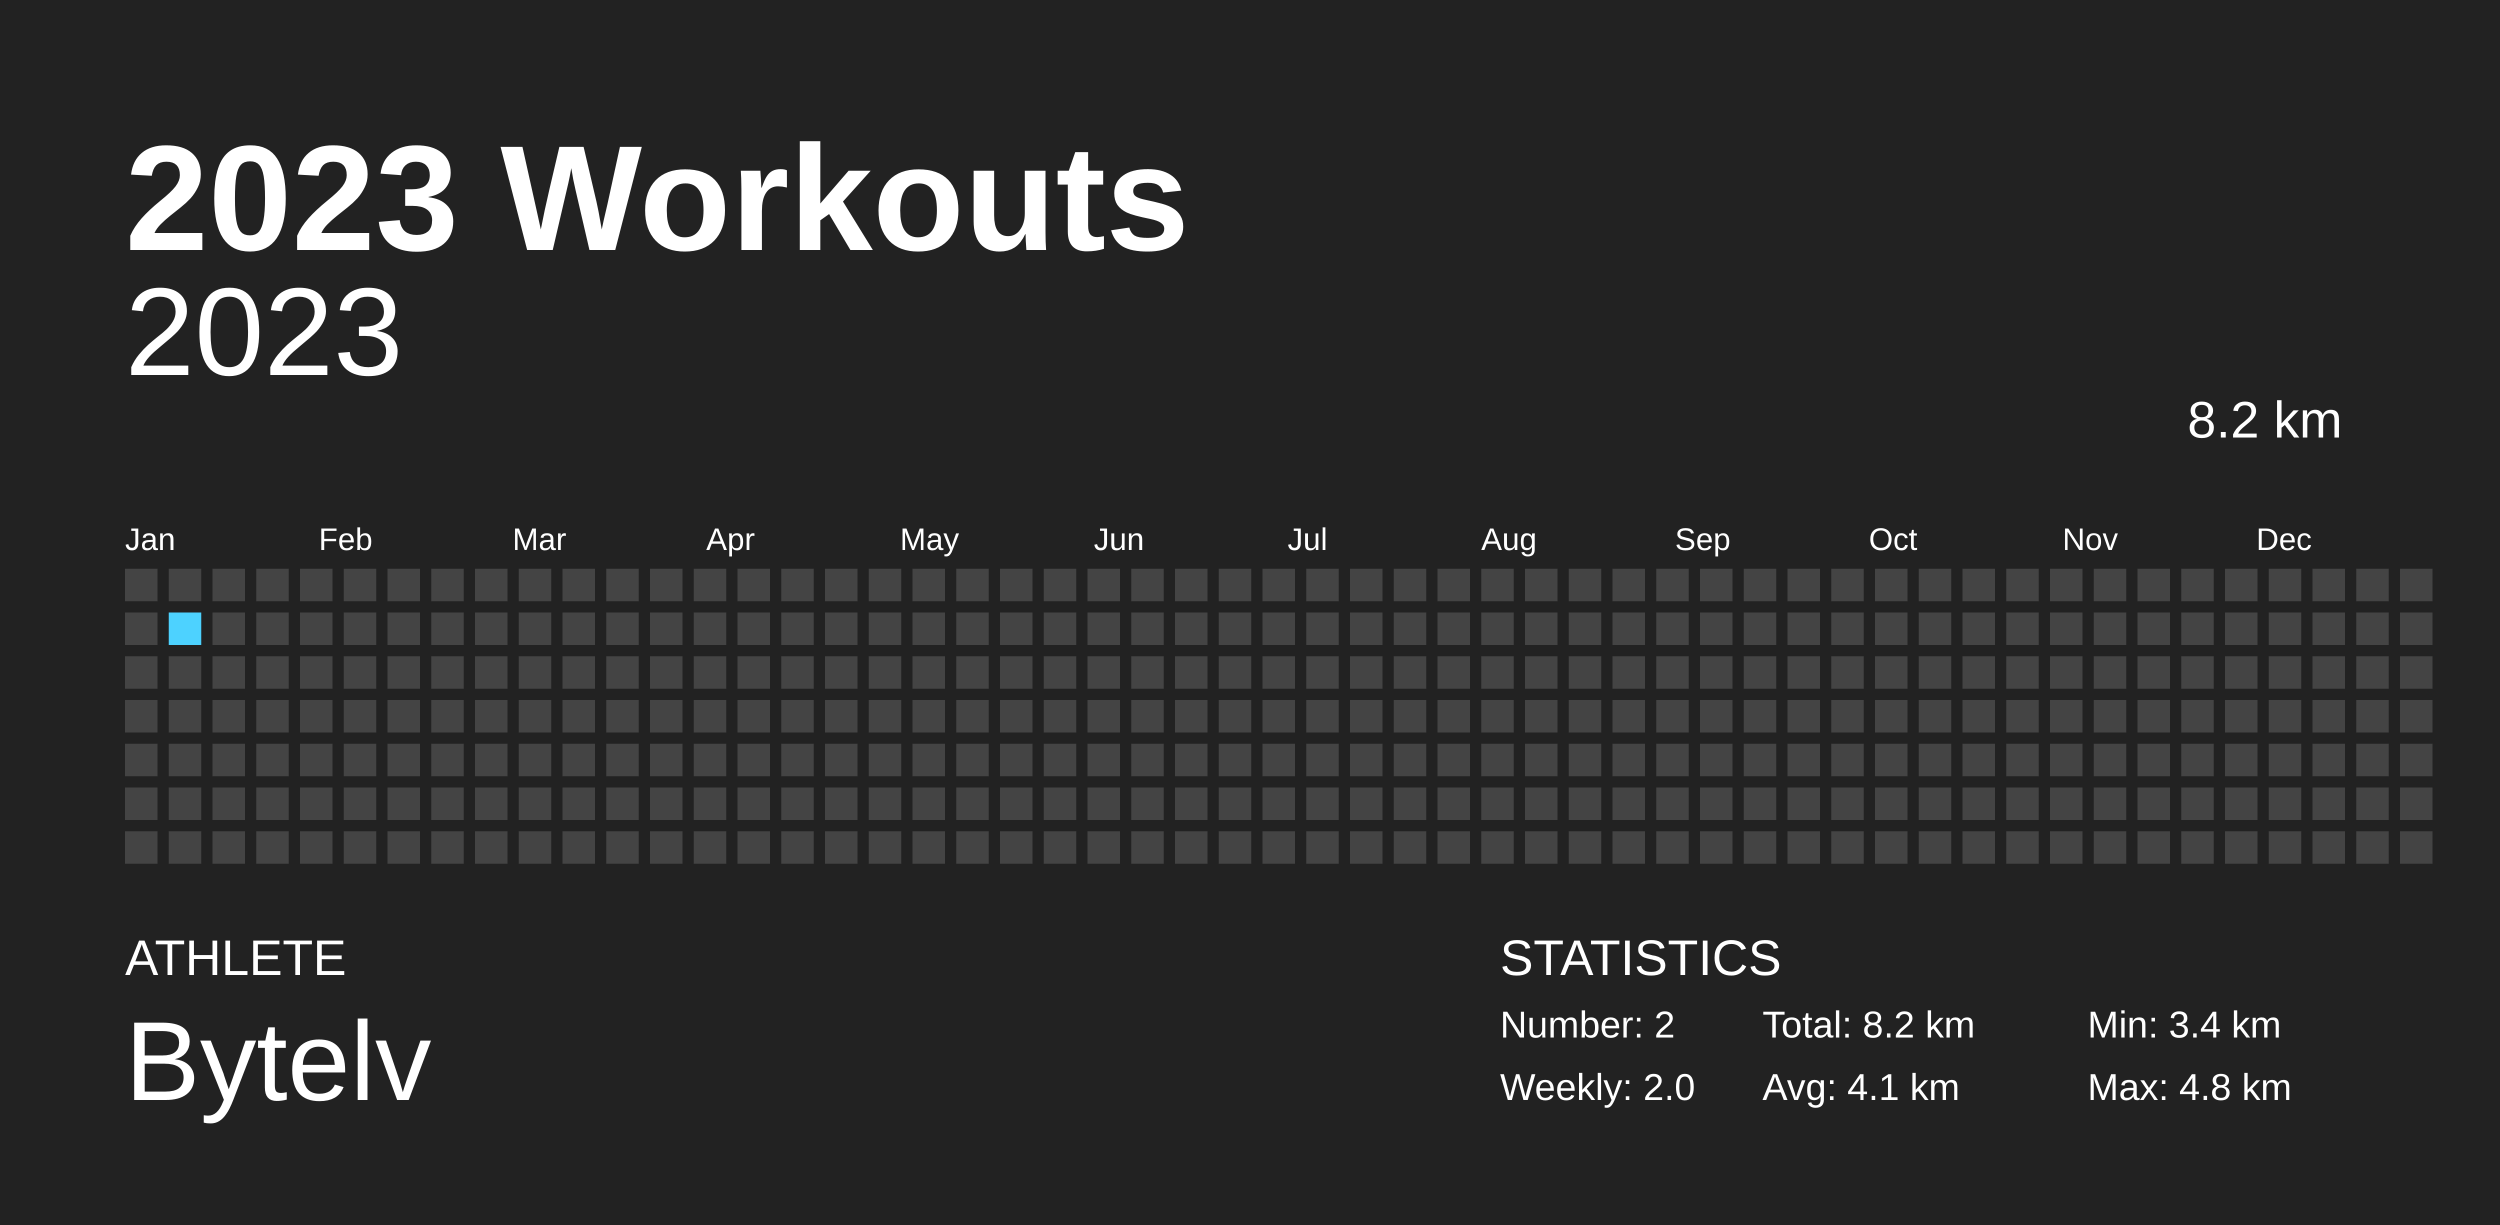
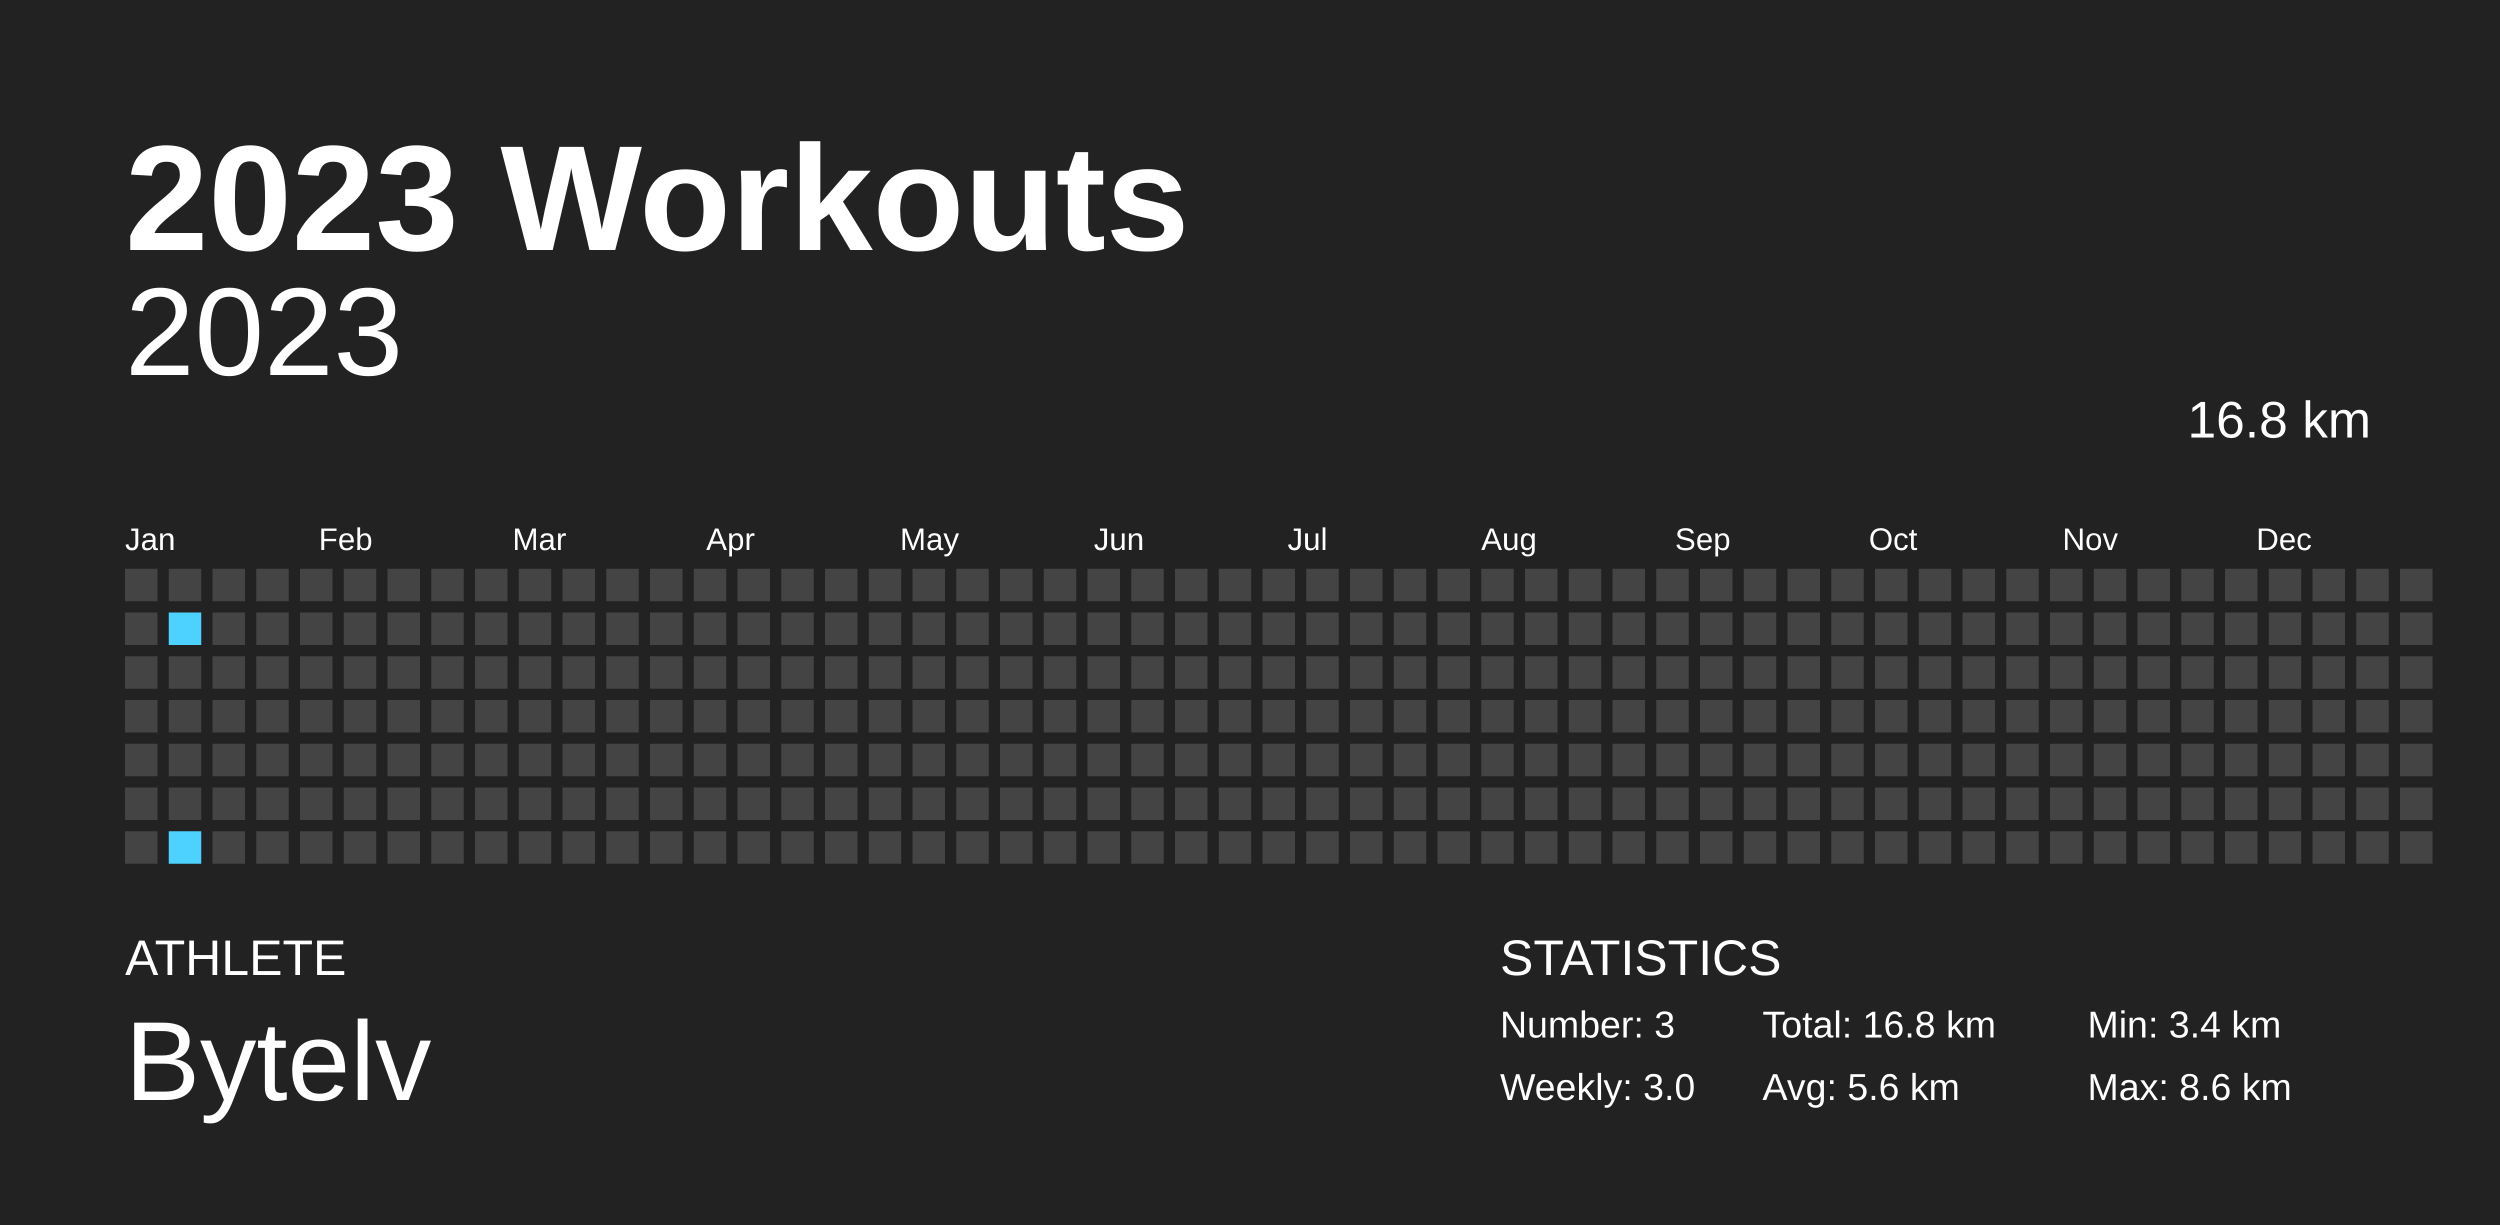
<svg xmlns="http://www.w3.org/2000/svg" baseProfile="full" height="98mm" version="1.1" viewBox="0,0,200,98" width="200mm">
  <defs />
  <rect fill="#222222" height="98" width="200" x="0" y="0" />
  <text fill="#FFFFFF" style="font-size:12px; font-family:Arial; font-weight:bold;" x="10" y="20">2023 Workouts</text>
  <text fill="#FFFFFF" style="font-size:4px; font-family:Arial" x="10" y="78">ATHLETE</text>
  <text fill="#FFFFFF" style="font-size:9px; font-family:Arial" x="10" y="88">Bytelv</text>
  <text fill="#FFFFFF" style="font-size:4px; font-family:Arial" x="120" y="78">STATISTICS</text>
-   <text fill="#FFFFFF" style="font-size:3px; font-family:Arial" x="120" y="83">Number: 2</text>
-   <text fill="#FFFFFF" style="font-size:3px; font-family:Arial" x="120" y="88">Weekly: 2.0</text>
-   <text fill="#FFFFFF" style="font-size:3px; font-family:Arial" x="141" y="83">Total: 8.2 km</text>
-   <text fill="#FFFFFF" style="font-size:3px; font-family:Arial" x="141" y="88">Avg: 4.1 km</text>
+   <text fill="#FFFFFF" style="font-size:3px; font-family:Arial" x="120" y="83">Number: 3</text>
+   <text fill="#FFFFFF" style="font-size:3px; font-family:Arial" x="120" y="88">Weekly: 3.0</text>
+   <text fill="#FFFFFF" style="font-size:3px; font-family:Arial" x="141" y="83">Total: 16.8 km</text>
+   <text fill="#FFFFFF" style="font-size:3px; font-family:Arial" x="141" y="88">Avg: 5.6 km</text>
  <text fill="#FFFFFF" style="font-size:3px; font-family:Arial" x="167" y="83">Min: 3.4 km</text>
-   <text fill="#FFFFFF" style="font-size:3px; font-family:Arial" x="167" y="88">Max: 4.8 km</text>
+   <text fill="#FFFFFF" style="font-size:3px; font-family:Arial" x="167" y="88">Max: 8.6 km</text>
  <text alignment-baseline="hanging" fill="#FFFFFF" style="font-size:10.0px; font-family:Arial;" x="10" y="30">2023</text>
-   <text alignment-baseline="hanging" fill="#FFFFFF" style="font-size:4.125px; font-family:Arial;" x="175" y="35">8.2 km</text>
+   <text alignment-baseline="hanging" fill="#FFFFFF" style="font-size:4.125px; font-family:Arial;" x="175" y="35">16.8 km</text>
  <text fill="#FFFFFF" style="font-size:2.5px; font-family:Arial" x="10.0" y="44">Jan</text>
  <text fill="#FFFFFF" style="font-size:2.5px; font-family:Arial" x="25.5" y="44">Feb</text>
  <text fill="#FFFFFF" style="font-size:2.5px; font-family:Arial" x="41.0" y="44">Mar</text>
  <text fill="#FFFFFF" style="font-size:2.5px; font-family:Arial" x="56.5" y="44">Apr</text>
  <text fill="#FFFFFF" style="font-size:2.5px; font-family:Arial" x="72.0" y="44">May</text>
  <text fill="#FFFFFF" style="font-size:2.5px; font-family:Arial" x="87.5" y="44">Jun</text>
  <text fill="#FFFFFF" style="font-size:2.5px; font-family:Arial" x="103.0" y="44">Jul</text>
  <text fill="#FFFFFF" style="font-size:2.5px; font-family:Arial" x="118.5" y="44">Aug</text>
  <text fill="#FFFFFF" style="font-size:2.5px; font-family:Arial" x="134.0" y="44">Sep</text>
  <text fill="#FFFFFF" style="font-size:2.5px; font-family:Arial" x="149.5" y="44">Oct</text>
  <text fill="#FFFFFF" style="font-size:2.5px; font-family:Arial" x="165.0" y="44">Nov</text>
  <text fill="#FFFFFF" style="font-size:2.5px; font-family:Arial" x="180.5" y="44">Dec</text>
  <rect fill="#444444" height="2.6" width="2.6" x="10.0" y="45.5" />
  <rect fill="#444444" height="2.6" width="2.6" x="10.0" y="49.0" />
  <rect fill="#444444" height="2.6" width="2.6" x="10.0" y="52.5" />
  <rect fill="#444444" height="2.6" width="2.6" x="10.0" y="56.0" />
  <rect fill="#444444" height="2.6" width="2.6" x="10.0" y="59.5" />
  <rect fill="#444444" height="2.6" width="2.6" x="10.0" y="63.0" />
  <rect fill="#444444" height="2.6" width="2.6" x="10.0" y="66.5" />
  <rect fill="#444444" height="2.6" width="2.6" x="13.5" y="45.5" />
-   <rect fill="#4DD2FF" height="2.6" width="2.6" x="13.5" y="49.0" />
+   <rect fill="#4dd2ff" height="2.6" width="2.6" x="13.5" y="49.0" />
  <rect fill="#444444" height="2.6" width="2.6" x="13.5" y="52.5" />
  <rect fill="#444444" height="2.6" width="2.6" x="13.5" y="56.0" />
  <rect fill="#444444" height="2.6" width="2.6" x="13.5" y="59.5" />
  <rect fill="#444444" height="2.6" width="2.6" x="13.5" y="63.0" />
-   <rect fill="#444444" height="2.6" width="2.6" x="13.5" y="66.5" />
+   <rect fill="#4dd2ff" height="2.6" width="2.6" x="13.5" y="66.5" />
  <rect fill="#444444" height="2.6" width="2.6" x="17.0" y="45.5" />
  <rect fill="#444444" height="2.6" width="2.6" x="17.0" y="49.0" />
  <rect fill="#444444" height="2.6" width="2.6" x="17.0" y="52.5" />
  <rect fill="#444444" height="2.6" width="2.6" x="17.0" y="56.0" />
  <rect fill="#444444" height="2.6" width="2.6" x="17.0" y="59.5" />
  <rect fill="#444444" height="2.6" width="2.6" x="17.0" y="63.0" />
  <rect fill="#444444" height="2.6" width="2.6" x="17.0" y="66.5" />
  <rect fill="#444444" height="2.6" width="2.6" x="20.5" y="45.5" />
  <rect fill="#444444" height="2.6" width="2.6" x="20.5" y="49.0" />
  <rect fill="#444444" height="2.6" width="2.6" x="20.5" y="52.5" />
  <rect fill="#444444" height="2.6" width="2.6" x="20.5" y="56.0" />
  <rect fill="#444444" height="2.6" width="2.6" x="20.5" y="59.5" />
  <rect fill="#444444" height="2.6" width="2.6" x="20.5" y="63.0" />
  <rect fill="#444444" height="2.6" width="2.6" x="20.5" y="66.5" />
  <rect fill="#444444" height="2.6" width="2.6" x="24.0" y="45.5" />
  <rect fill="#444444" height="2.6" width="2.6" x="24.0" y="49.0" />
  <rect fill="#444444" height="2.6" width="2.6" x="24.0" y="52.5" />
  <rect fill="#444444" height="2.6" width="2.6" x="24.0" y="56.0" />
  <rect fill="#444444" height="2.6" width="2.6" x="24.0" y="59.5" />
  <rect fill="#444444" height="2.6" width="2.6" x="24.0" y="63.0" />
  <rect fill="#444444" height="2.6" width="2.6" x="24.0" y="66.5" />
  <rect fill="#444444" height="2.6" width="2.6" x="27.5" y="45.5" />
  <rect fill="#444444" height="2.6" width="2.6" x="27.5" y="49.0" />
  <rect fill="#444444" height="2.6" width="2.6" x="27.5" y="52.5" />
  <rect fill="#444444" height="2.6" width="2.6" x="27.5" y="56.0" />
  <rect fill="#444444" height="2.6" width="2.6" x="27.5" y="59.5" />
  <rect fill="#444444" height="2.6" width="2.6" x="27.5" y="63.0" />
  <rect fill="#444444" height="2.6" width="2.6" x="27.5" y="66.5" />
  <rect fill="#444444" height="2.6" width="2.6" x="31.0" y="45.5" />
  <rect fill="#444444" height="2.6" width="2.6" x="31.0" y="49.0" />
  <rect fill="#444444" height="2.6" width="2.6" x="31.0" y="52.5" />
  <rect fill="#444444" height="2.6" width="2.6" x="31.0" y="56.0" />
  <rect fill="#444444" height="2.6" width="2.6" x="31.0" y="59.5" />
  <rect fill="#444444" height="2.6" width="2.6" x="31.0" y="63.0" />
  <rect fill="#444444" height="2.6" width="2.6" x="31.0" y="66.5" />
  <rect fill="#444444" height="2.6" width="2.6" x="34.5" y="45.5" />
  <rect fill="#444444" height="2.6" width="2.6" x="34.5" y="49.0" />
  <rect fill="#444444" height="2.6" width="2.6" x="34.5" y="52.5" />
  <rect fill="#444444" height="2.6" width="2.6" x="34.5" y="56.0" />
  <rect fill="#444444" height="2.6" width="2.6" x="34.5" y="59.5" />
  <rect fill="#444444" height="2.6" width="2.6" x="34.5" y="63.0" />
  <rect fill="#444444" height="2.6" width="2.6" x="34.5" y="66.5" />
  <rect fill="#444444" height="2.6" width="2.6" x="38.0" y="45.5" />
  <rect fill="#444444" height="2.6" width="2.6" x="38.0" y="49.0" />
  <rect fill="#444444" height="2.6" width="2.6" x="38.0" y="52.5" />
  <rect fill="#444444" height="2.6" width="2.6" x="38.0" y="56.0" />
  <rect fill="#444444" height="2.6" width="2.6" x="38.0" y="59.5" />
  <rect fill="#444444" height="2.6" width="2.6" x="38.0" y="63.0" />
  <rect fill="#444444" height="2.6" width="2.6" x="38.0" y="66.5" />
  <rect fill="#444444" height="2.6" width="2.6" x="41.5" y="45.5" />
  <rect fill="#444444" height="2.6" width="2.6" x="41.5" y="49.0" />
  <rect fill="#444444" height="2.6" width="2.6" x="41.5" y="52.5" />
  <rect fill="#444444" height="2.6" width="2.6" x="41.5" y="56.0" />
  <rect fill="#444444" height="2.6" width="2.6" x="41.5" y="59.5" />
  <rect fill="#444444" height="2.6" width="2.6" x="41.5" y="63.0" />
  <rect fill="#444444" height="2.6" width="2.6" x="41.5" y="66.5" />
  <rect fill="#444444" height="2.6" width="2.6" x="45.0" y="45.5" />
  <rect fill="#444444" height="2.6" width="2.6" x="45.0" y="49.0" />
  <rect fill="#444444" height="2.6" width="2.6" x="45.0" y="52.5" />
  <rect fill="#444444" height="2.6" width="2.6" x="45.0" y="56.0" />
  <rect fill="#444444" height="2.6" width="2.6" x="45.0" y="59.5" />
  <rect fill="#444444" height="2.6" width="2.6" x="45.0" y="63.0" />
  <rect fill="#444444" height="2.6" width="2.6" x="45.0" y="66.5" />
  <rect fill="#444444" height="2.6" width="2.6" x="48.5" y="45.5" />
  <rect fill="#444444" height="2.6" width="2.6" x="48.5" y="49.0" />
  <rect fill="#444444" height="2.6" width="2.6" x="48.5" y="52.5" />
  <rect fill="#444444" height="2.6" width="2.6" x="48.5" y="56.0" />
  <rect fill="#444444" height="2.6" width="2.6" x="48.5" y="59.5" />
  <rect fill="#444444" height="2.6" width="2.6" x="48.5" y="63.0" />
  <rect fill="#444444" height="2.6" width="2.6" x="48.5" y="66.5" />
  <rect fill="#444444" height="2.6" width="2.6" x="52.0" y="45.5" />
  <rect fill="#444444" height="2.6" width="2.6" x="52.0" y="49.0" />
  <rect fill="#444444" height="2.6" width="2.6" x="52.0" y="52.5" />
  <rect fill="#444444" height="2.6" width="2.6" x="52.0" y="56.0" />
  <rect fill="#444444" height="2.6" width="2.6" x="52.0" y="59.5" />
  <rect fill="#444444" height="2.6" width="2.6" x="52.0" y="63.0" />
  <rect fill="#444444" height="2.6" width="2.6" x="52.0" y="66.5" />
  <rect fill="#444444" height="2.6" width="2.6" x="55.5" y="45.5" />
  <rect fill="#444444" height="2.6" width="2.6" x="55.5" y="49.0" />
  <rect fill="#444444" height="2.6" width="2.6" x="55.5" y="52.5" />
  <rect fill="#444444" height="2.6" width="2.6" x="55.5" y="56.0" />
  <rect fill="#444444" height="2.6" width="2.6" x="55.5" y="59.5" />
  <rect fill="#444444" height="2.6" width="2.6" x="55.5" y="63.0" />
  <rect fill="#444444" height="2.6" width="2.6" x="55.5" y="66.5" />
  <rect fill="#444444" height="2.6" width="2.6" x="59.0" y="45.5" />
  <rect fill="#444444" height="2.6" width="2.6" x="59.0" y="49.0" />
  <rect fill="#444444" height="2.6" width="2.6" x="59.0" y="52.5" />
  <rect fill="#444444" height="2.6" width="2.6" x="59.0" y="56.0" />
  <rect fill="#444444" height="2.6" width="2.6" x="59.0" y="59.5" />
  <rect fill="#444444" height="2.6" width="2.6" x="59.0" y="63.0" />
  <rect fill="#444444" height="2.6" width="2.6" x="59.0" y="66.5" />
  <rect fill="#444444" height="2.6" width="2.6" x="62.5" y="45.5" />
  <rect fill="#444444" height="2.6" width="2.6" x="62.5" y="49.0" />
  <rect fill="#444444" height="2.6" width="2.6" x="62.5" y="52.5" />
  <rect fill="#444444" height="2.6" width="2.6" x="62.5" y="56.0" />
  <rect fill="#444444" height="2.6" width="2.6" x="62.5" y="59.5" />
  <rect fill="#444444" height="2.6" width="2.6" x="62.5" y="63.0" />
  <rect fill="#444444" height="2.6" width="2.6" x="62.5" y="66.5" />
  <rect fill="#444444" height="2.6" width="2.6" x="66.0" y="45.5" />
  <rect fill="#444444" height="2.6" width="2.6" x="66.0" y="49.0" />
  <rect fill="#444444" height="2.6" width="2.6" x="66.0" y="52.5" />
  <rect fill="#444444" height="2.6" width="2.6" x="66.0" y="56.0" />
  <rect fill="#444444" height="2.6" width="2.6" x="66.0" y="59.5" />
  <rect fill="#444444" height="2.6" width="2.6" x="66.0" y="63.0" />
  <rect fill="#444444" height="2.6" width="2.6" x="66.0" y="66.5" />
  <rect fill="#444444" height="2.6" width="2.6" x="69.5" y="45.5" />
  <rect fill="#444444" height="2.6" width="2.6" x="69.5" y="49.0" />
  <rect fill="#444444" height="2.6" width="2.6" x="69.5" y="52.5" />
  <rect fill="#444444" height="2.6" width="2.6" x="69.5" y="56.0" />
  <rect fill="#444444" height="2.6" width="2.6" x="69.5" y="59.5" />
  <rect fill="#444444" height="2.6" width="2.6" x="69.5" y="63.0" />
  <rect fill="#444444" height="2.6" width="2.6" x="69.5" y="66.5" />
  <rect fill="#444444" height="2.6" width="2.6" x="73.0" y="45.5" />
  <rect fill="#444444" height="2.6" width="2.6" x="73.0" y="49.0" />
  <rect fill="#444444" height="2.6" width="2.6" x="73.0" y="52.5" />
  <rect fill="#444444" height="2.6" width="2.6" x="73.0" y="56.0" />
  <rect fill="#444444" height="2.6" width="2.6" x="73.0" y="59.5" />
  <rect fill="#444444" height="2.6" width="2.6" x="73.0" y="63.0" />
  <rect fill="#444444" height="2.6" width="2.6" x="73.0" y="66.5" />
  <rect fill="#444444" height="2.6" width="2.6" x="76.5" y="45.5" />
  <rect fill="#444444" height="2.6" width="2.6" x="76.5" y="49.0" />
  <rect fill="#444444" height="2.6" width="2.6" x="76.5" y="52.5" />
  <rect fill="#444444" height="2.6" width="2.6" x="76.5" y="56.0" />
  <rect fill="#444444" height="2.6" width="2.6" x="76.5" y="59.5" />
  <rect fill="#444444" height="2.6" width="2.6" x="76.5" y="63.0" />
  <rect fill="#444444" height="2.6" width="2.6" x="76.5" y="66.5" />
  <rect fill="#444444" height="2.6" width="2.6" x="80.0" y="45.5" />
  <rect fill="#444444" height="2.6" width="2.6" x="80.0" y="49.0" />
  <rect fill="#444444" height="2.6" width="2.6" x="80.0" y="52.5" />
  <rect fill="#444444" height="2.6" width="2.6" x="80.0" y="56.0" />
  <rect fill="#444444" height="2.6" width="2.6" x="80.0" y="59.5" />
  <rect fill="#444444" height="2.6" width="2.6" x="80.0" y="63.0" />
  <rect fill="#444444" height="2.6" width="2.6" x="80.0" y="66.5" />
  <rect fill="#444444" height="2.6" width="2.6" x="83.5" y="45.5" />
  <rect fill="#444444" height="2.6" width="2.6" x="83.5" y="49.0" />
  <rect fill="#444444" height="2.6" width="2.6" x="83.5" y="52.5" />
  <rect fill="#444444" height="2.6" width="2.6" x="83.5" y="56.0" />
  <rect fill="#444444" height="2.6" width="2.6" x="83.5" y="59.5" />
  <rect fill="#444444" height="2.6" width="2.6" x="83.5" y="63.0" />
  <rect fill="#444444" height="2.6" width="2.6" x="83.5" y="66.5" />
  <rect fill="#444444" height="2.6" width="2.6" x="87.0" y="45.5" />
  <rect fill="#444444" height="2.6" width="2.6" x="87.0" y="49.0" />
  <rect fill="#444444" height="2.6" width="2.6" x="87.0" y="52.5" />
  <rect fill="#444444" height="2.6" width="2.6" x="87.0" y="56.0" />
  <rect fill="#444444" height="2.6" width="2.6" x="87.0" y="59.5" />
  <rect fill="#444444" height="2.6" width="2.6" x="87.0" y="63.0" />
  <rect fill="#444444" height="2.6" width="2.6" x="87.0" y="66.5" />
  <rect fill="#444444" height="2.6" width="2.6" x="90.5" y="45.5" />
  <rect fill="#444444" height="2.6" width="2.6" x="90.5" y="49.0" />
  <rect fill="#444444" height="2.6" width="2.6" x="90.5" y="52.5" />
  <rect fill="#444444" height="2.6" width="2.6" x="90.5" y="56.0" />
  <rect fill="#444444" height="2.6" width="2.6" x="90.5" y="59.5" />
  <rect fill="#444444" height="2.6" width="2.6" x="90.5" y="63.0" />
  <rect fill="#444444" height="2.6" width="2.6" x="90.5" y="66.5" />
  <rect fill="#444444" height="2.6" width="2.6" x="94.0" y="45.5" />
  <rect fill="#444444" height="2.6" width="2.6" x="94.0" y="49.0" />
  <rect fill="#444444" height="2.6" width="2.6" x="94.0" y="52.5" />
  <rect fill="#444444" height="2.6" width="2.6" x="94.0" y="56.0" />
  <rect fill="#444444" height="2.6" width="2.6" x="94.0" y="59.5" />
  <rect fill="#444444" height="2.6" width="2.6" x="94.0" y="63.0" />
  <rect fill="#444444" height="2.6" width="2.6" x="94.0" y="66.5" />
  <rect fill="#444444" height="2.6" width="2.6" x="97.5" y="45.5" />
  <rect fill="#444444" height="2.6" width="2.6" x="97.5" y="49.0" />
  <rect fill="#444444" height="2.6" width="2.6" x="97.5" y="52.5" />
  <rect fill="#444444" height="2.6" width="2.6" x="97.5" y="56.0" />
  <rect fill="#444444" height="2.6" width="2.6" x="97.5" y="59.5" />
  <rect fill="#444444" height="2.6" width="2.6" x="97.5" y="63.0" />
  <rect fill="#444444" height="2.6" width="2.6" x="97.5" y="66.5" />
  <rect fill="#444444" height="2.6" width="2.6" x="101.0" y="45.5" />
  <rect fill="#444444" height="2.6" width="2.6" x="101.0" y="49.0" />
  <rect fill="#444444" height="2.6" width="2.6" x="101.0" y="52.5" />
  <rect fill="#444444" height="2.6" width="2.6" x="101.0" y="56.0" />
  <rect fill="#444444" height="2.6" width="2.6" x="101.0" y="59.5" />
  <rect fill="#444444" height="2.6" width="2.6" x="101.0" y="63.0" />
  <rect fill="#444444" height="2.6" width="2.6" x="101.0" y="66.5" />
  <rect fill="#444444" height="2.6" width="2.6" x="104.5" y="45.5" />
  <rect fill="#444444" height="2.6" width="2.6" x="104.5" y="49.0" />
  <rect fill="#444444" height="2.6" width="2.6" x="104.5" y="52.5" />
  <rect fill="#444444" height="2.6" width="2.6" x="104.5" y="56.0" />
  <rect fill="#444444" height="2.6" width="2.6" x="104.5" y="59.5" />
  <rect fill="#444444" height="2.6" width="2.6" x="104.5" y="63.0" />
  <rect fill="#444444" height="2.6" width="2.6" x="104.5" y="66.5" />
  <rect fill="#444444" height="2.6" width="2.6" x="108.0" y="45.5" />
  <rect fill="#444444" height="2.6" width="2.6" x="108.0" y="49.0" />
  <rect fill="#444444" height="2.6" width="2.6" x="108.0" y="52.5" />
  <rect fill="#444444" height="2.6" width="2.6" x="108.0" y="56.0" />
  <rect fill="#444444" height="2.6" width="2.6" x="108.0" y="59.5" />
  <rect fill="#444444" height="2.6" width="2.6" x="108.0" y="63.0" />
  <rect fill="#444444" height="2.6" width="2.6" x="108.0" y="66.5" />
  <rect fill="#444444" height="2.6" width="2.6" x="111.5" y="45.5" />
  <rect fill="#444444" height="2.6" width="2.6" x="111.5" y="49.0" />
  <rect fill="#444444" height="2.6" width="2.6" x="111.5" y="52.5" />
  <rect fill="#444444" height="2.6" width="2.6" x="111.5" y="56.0" />
  <rect fill="#444444" height="2.6" width="2.6" x="111.5" y="59.5" />
  <rect fill="#444444" height="2.6" width="2.6" x="111.5" y="63.0" />
  <rect fill="#444444" height="2.6" width="2.6" x="111.5" y="66.5" />
  <rect fill="#444444" height="2.6" width="2.6" x="115.0" y="45.5" />
  <rect fill="#444444" height="2.6" width="2.6" x="115.0" y="49.0" />
  <rect fill="#444444" height="2.6" width="2.6" x="115.0" y="52.5" />
  <rect fill="#444444" height="2.6" width="2.6" x="115.0" y="56.0" />
  <rect fill="#444444" height="2.6" width="2.6" x="115.0" y="59.5" />
  <rect fill="#444444" height="2.6" width="2.6" x="115.0" y="63.0" />
  <rect fill="#444444" height="2.6" width="2.6" x="115.0" y="66.5" />
  <rect fill="#444444" height="2.6" width="2.6" x="118.5" y="45.5" />
  <rect fill="#444444" height="2.6" width="2.6" x="118.5" y="49.0" />
  <rect fill="#444444" height="2.6" width="2.6" x="118.5" y="52.5" />
  <rect fill="#444444" height="2.6" width="2.6" x="118.5" y="56.0" />
  <rect fill="#444444" height="2.6" width="2.6" x="118.5" y="59.5" />
  <rect fill="#444444" height="2.6" width="2.6" x="118.5" y="63.0" />
  <rect fill="#444444" height="2.6" width="2.6" x="118.5" y="66.5" />
  <rect fill="#444444" height="2.6" width="2.6" x="122.0" y="45.5" />
  <rect fill="#444444" height="2.6" width="2.6" x="122.0" y="49.0" />
  <rect fill="#444444" height="2.6" width="2.6" x="122.0" y="52.5" />
  <rect fill="#444444" height="2.6" width="2.6" x="122.0" y="56.0" />
  <rect fill="#444444" height="2.6" width="2.6" x="122.0" y="59.5" />
  <rect fill="#444444" height="2.6" width="2.6" x="122.0" y="63.0" />
  <rect fill="#444444" height="2.6" width="2.6" x="122.0" y="66.5" />
  <rect fill="#444444" height="2.6" width="2.6" x="125.5" y="45.5" />
  <rect fill="#444444" height="2.6" width="2.6" x="125.5" y="49.0" />
  <rect fill="#444444" height="2.6" width="2.6" x="125.5" y="52.5" />
  <rect fill="#444444" height="2.6" width="2.6" x="125.5" y="56.0" />
  <rect fill="#444444" height="2.6" width="2.6" x="125.5" y="59.5" />
  <rect fill="#444444" height="2.6" width="2.6" x="125.5" y="63.0" />
  <rect fill="#444444" height="2.6" width="2.6" x="125.5" y="66.5" />
  <rect fill="#444444" height="2.6" width="2.6" x="129.0" y="45.5" />
  <rect fill="#444444" height="2.6" width="2.6" x="129.0" y="49.0" />
  <rect fill="#444444" height="2.6" width="2.6" x="129.0" y="52.5" />
  <rect fill="#444444" height="2.6" width="2.6" x="129.0" y="56.0" />
  <rect fill="#444444" height="2.6" width="2.6" x="129.0" y="59.5" />
  <rect fill="#444444" height="2.6" width="2.6" x="129.0" y="63.0" />
  <rect fill="#444444" height="2.6" width="2.6" x="129.0" y="66.5" />
  <rect fill="#444444" height="2.6" width="2.6" x="132.5" y="45.5" />
  <rect fill="#444444" height="2.6" width="2.6" x="132.5" y="49.0" />
  <rect fill="#444444" height="2.6" width="2.6" x="132.5" y="52.5" />
  <rect fill="#444444" height="2.6" width="2.6" x="132.5" y="56.0" />
  <rect fill="#444444" height="2.6" width="2.6" x="132.5" y="59.5" />
  <rect fill="#444444" height="2.6" width="2.6" x="132.5" y="63.0" />
  <rect fill="#444444" height="2.6" width="2.6" x="132.5" y="66.5" />
  <rect fill="#444444" height="2.6" width="2.6" x="136.0" y="45.5" />
  <rect fill="#444444" height="2.6" width="2.6" x="136.0" y="49.0" />
  <rect fill="#444444" height="2.6" width="2.6" x="136.0" y="52.5" />
  <rect fill="#444444" height="2.6" width="2.6" x="136.0" y="56.0" />
  <rect fill="#444444" height="2.6" width="2.6" x="136.0" y="59.5" />
  <rect fill="#444444" height="2.6" width="2.6" x="136.0" y="63.0" />
  <rect fill="#444444" height="2.6" width="2.6" x="136.0" y="66.5" />
  <rect fill="#444444" height="2.6" width="2.6" x="139.5" y="45.5" />
  <rect fill="#444444" height="2.6" width="2.6" x="139.5" y="49.0" />
  <rect fill="#444444" height="2.6" width="2.6" x="139.5" y="52.5" />
  <rect fill="#444444" height="2.6" width="2.6" x="139.5" y="56.0" />
  <rect fill="#444444" height="2.6" width="2.6" x="139.5" y="59.5" />
  <rect fill="#444444" height="2.6" width="2.6" x="139.5" y="63.0" />
  <rect fill="#444444" height="2.6" width="2.6" x="139.5" y="66.5" />
  <rect fill="#444444" height="2.6" width="2.6" x="143.0" y="45.5" />
  <rect fill="#444444" height="2.6" width="2.6" x="143.0" y="49.0" />
  <rect fill="#444444" height="2.6" width="2.6" x="143.0" y="52.5" />
  <rect fill="#444444" height="2.6" width="2.6" x="143.0" y="56.0" />
  <rect fill="#444444" height="2.6" width="2.6" x="143.0" y="59.5" />
  <rect fill="#444444" height="2.6" width="2.6" x="143.0" y="63.0" />
  <rect fill="#444444" height="2.6" width="2.6" x="143.0" y="66.5" />
  <rect fill="#444444" height="2.6" width="2.6" x="146.5" y="45.5" />
  <rect fill="#444444" height="2.6" width="2.6" x="146.5" y="49.0" />
  <rect fill="#444444" height="2.6" width="2.6" x="146.5" y="52.5" />
  <rect fill="#444444" height="2.6" width="2.6" x="146.5" y="56.0" />
  <rect fill="#444444" height="2.6" width="2.6" x="146.5" y="59.5" />
  <rect fill="#444444" height="2.6" width="2.6" x="146.5" y="63.0" />
  <rect fill="#444444" height="2.6" width="2.6" x="146.5" y="66.5" />
  <rect fill="#444444" height="2.6" width="2.6" x="150.0" y="45.5" />
  <rect fill="#444444" height="2.6" width="2.6" x="150.0" y="49.0" />
  <rect fill="#444444" height="2.6" width="2.6" x="150.0" y="52.5" />
  <rect fill="#444444" height="2.6" width="2.6" x="150.0" y="56.0" />
  <rect fill="#444444" height="2.6" width="2.6" x="150.0" y="59.5" />
  <rect fill="#444444" height="2.6" width="2.6" x="150.0" y="63.0" />
  <rect fill="#444444" height="2.6" width="2.6" x="150.0" y="66.5" />
  <rect fill="#444444" height="2.6" width="2.6" x="153.5" y="45.5" />
  <rect fill="#444444" height="2.6" width="2.6" x="153.5" y="49.0" />
  <rect fill="#444444" height="2.6" width="2.6" x="153.5" y="52.5" />
  <rect fill="#444444" height="2.6" width="2.6" x="153.5" y="56.0" />
  <rect fill="#444444" height="2.6" width="2.6" x="153.5" y="59.5" />
  <rect fill="#444444" height="2.6" width="2.6" x="153.5" y="63.0" />
  <rect fill="#444444" height="2.6" width="2.6" x="153.5" y="66.5" />
  <rect fill="#444444" height="2.6" width="2.6" x="157.0" y="45.5" />
  <rect fill="#444444" height="2.6" width="2.6" x="157.0" y="49.0" />
  <rect fill="#444444" height="2.6" width="2.6" x="157.0" y="52.5" />
  <rect fill="#444444" height="2.6" width="2.6" x="157.0" y="56.0" />
  <rect fill="#444444" height="2.6" width="2.6" x="157.0" y="59.5" />
  <rect fill="#444444" height="2.6" width="2.6" x="157.0" y="63.0" />
  <rect fill="#444444" height="2.6" width="2.6" x="157.0" y="66.5" />
  <rect fill="#444444" height="2.6" width="2.6" x="160.5" y="45.5" />
  <rect fill="#444444" height="2.6" width="2.6" x="160.5" y="49.0" />
  <rect fill="#444444" height="2.6" width="2.6" x="160.5" y="52.5" />
  <rect fill="#444444" height="2.6" width="2.6" x="160.5" y="56.0" />
  <rect fill="#444444" height="2.6" width="2.6" x="160.5" y="59.5" />
  <rect fill="#444444" height="2.6" width="2.6" x="160.5" y="63.0" />
  <rect fill="#444444" height="2.6" width="2.6" x="160.5" y="66.5" />
  <rect fill="#444444" height="2.6" width="2.6" x="164.0" y="45.5" />
  <rect fill="#444444" height="2.6" width="2.6" x="164.0" y="49.0" />
  <rect fill="#444444" height="2.6" width="2.6" x="164.0" y="52.5" />
  <rect fill="#444444" height="2.6" width="2.6" x="164.0" y="56.0" />
  <rect fill="#444444" height="2.6" width="2.6" x="164.0" y="59.5" />
  <rect fill="#444444" height="2.6" width="2.6" x="164.0" y="63.0" />
  <rect fill="#444444" height="2.6" width="2.6" x="164.0" y="66.5" />
  <rect fill="#444444" height="2.6" width="2.6" x="167.5" y="45.5" />
  <rect fill="#444444" height="2.6" width="2.6" x="167.5" y="49.0" />
  <rect fill="#444444" height="2.6" width="2.6" x="167.5" y="52.5" />
  <rect fill="#444444" height="2.6" width="2.6" x="167.5" y="56.0" />
  <rect fill="#444444" height="2.6" width="2.6" x="167.5" y="59.5" />
  <rect fill="#444444" height="2.6" width="2.6" x="167.5" y="63.0" />
  <rect fill="#444444" height="2.6" width="2.6" x="167.5" y="66.5" />
  <rect fill="#444444" height="2.6" width="2.6" x="171.0" y="45.5" />
  <rect fill="#444444" height="2.6" width="2.6" x="171.0" y="49.0" />
  <rect fill="#444444" height="2.6" width="2.6" x="171.0" y="52.5" />
  <rect fill="#444444" height="2.6" width="2.6" x="171.0" y="56.0" />
  <rect fill="#444444" height="2.6" width="2.6" x="171.0" y="59.5" />
  <rect fill="#444444" height="2.6" width="2.6" x="171.0" y="63.0" />
  <rect fill="#444444" height="2.6" width="2.6" x="171.0" y="66.5" />
  <rect fill="#444444" height="2.6" width="2.6" x="174.5" y="45.5" />
  <rect fill="#444444" height="2.6" width="2.6" x="174.5" y="49.0" />
  <rect fill="#444444" height="2.6" width="2.6" x="174.5" y="52.5" />
  <rect fill="#444444" height="2.6" width="2.6" x="174.5" y="56.0" />
  <rect fill="#444444" height="2.6" width="2.6" x="174.5" y="59.5" />
  <rect fill="#444444" height="2.6" width="2.6" x="174.5" y="63.0" />
  <rect fill="#444444" height="2.6" width="2.6" x="174.5" y="66.5" />
  <rect fill="#444444" height="2.6" width="2.6" x="178.0" y="45.5" />
  <rect fill="#444444" height="2.6" width="2.6" x="178.0" y="49.0" />
  <rect fill="#444444" height="2.6" width="2.6" x="178.0" y="52.5" />
  <rect fill="#444444" height="2.6" width="2.6" x="178.0" y="56.0" />
  <rect fill="#444444" height="2.6" width="2.6" x="178.0" y="59.5" />
  <rect fill="#444444" height="2.6" width="2.6" x="178.0" y="63.0" />
  <rect fill="#444444" height="2.6" width="2.6" x="178.0" y="66.5" />
  <rect fill="#444444" height="2.6" width="2.6" x="181.5" y="45.5" />
  <rect fill="#444444" height="2.6" width="2.6" x="181.5" y="49.0" />
  <rect fill="#444444" height="2.6" width="2.6" x="181.5" y="52.5" />
  <rect fill="#444444" height="2.6" width="2.6" x="181.5" y="56.0" />
  <rect fill="#444444" height="2.6" width="2.6" x="181.5" y="59.5" />
  <rect fill="#444444" height="2.6" width="2.6" x="181.5" y="63.0" />
  <rect fill="#444444" height="2.6" width="2.6" x="181.5" y="66.5" />
  <rect fill="#444444" height="2.6" width="2.6" x="185.0" y="45.5" />
  <rect fill="#444444" height="2.6" width="2.6" x="185.0" y="49.0" />
  <rect fill="#444444" height="2.6" width="2.6" x="185.0" y="52.5" />
  <rect fill="#444444" height="2.6" width="2.6" x="185.0" y="56.0" />
  <rect fill="#444444" height="2.6" width="2.6" x="185.0" y="59.5" />
  <rect fill="#444444" height="2.6" width="2.6" x="185.0" y="63.0" />
  <rect fill="#444444" height="2.6" width="2.6" x="185.0" y="66.5" />
  <rect fill="#444444" height="2.6" width="2.6" x="188.5" y="45.5" />
  <rect fill="#444444" height="2.6" width="2.6" x="188.5" y="49.0" />
  <rect fill="#444444" height="2.6" width="2.6" x="188.5" y="52.5" />
  <rect fill="#444444" height="2.6" width="2.6" x="188.5" y="56.0" />
  <rect fill="#444444" height="2.6" width="2.6" x="188.5" y="59.5" />
  <rect fill="#444444" height="2.6" width="2.6" x="188.5" y="63.0" />
  <rect fill="#444444" height="2.6" width="2.6" x="188.5" y="66.5" />
  <rect fill="#444444" height="2.6" width="2.6" x="192.0" y="45.5" />
  <rect fill="#444444" height="2.6" width="2.6" x="192.0" y="49.0" />
  <rect fill="#444444" height="2.6" width="2.6" x="192.0" y="52.5" />
  <rect fill="#444444" height="2.6" width="2.6" x="192.0" y="56.0" />
  <rect fill="#444444" height="2.6" width="2.6" x="192.0" y="59.5" />
  <rect fill="#444444" height="2.6" width="2.6" x="192.0" y="63.0" />
  <rect fill="#444444" height="2.6" width="2.6" x="192.0" y="66.5" />
</svg>
